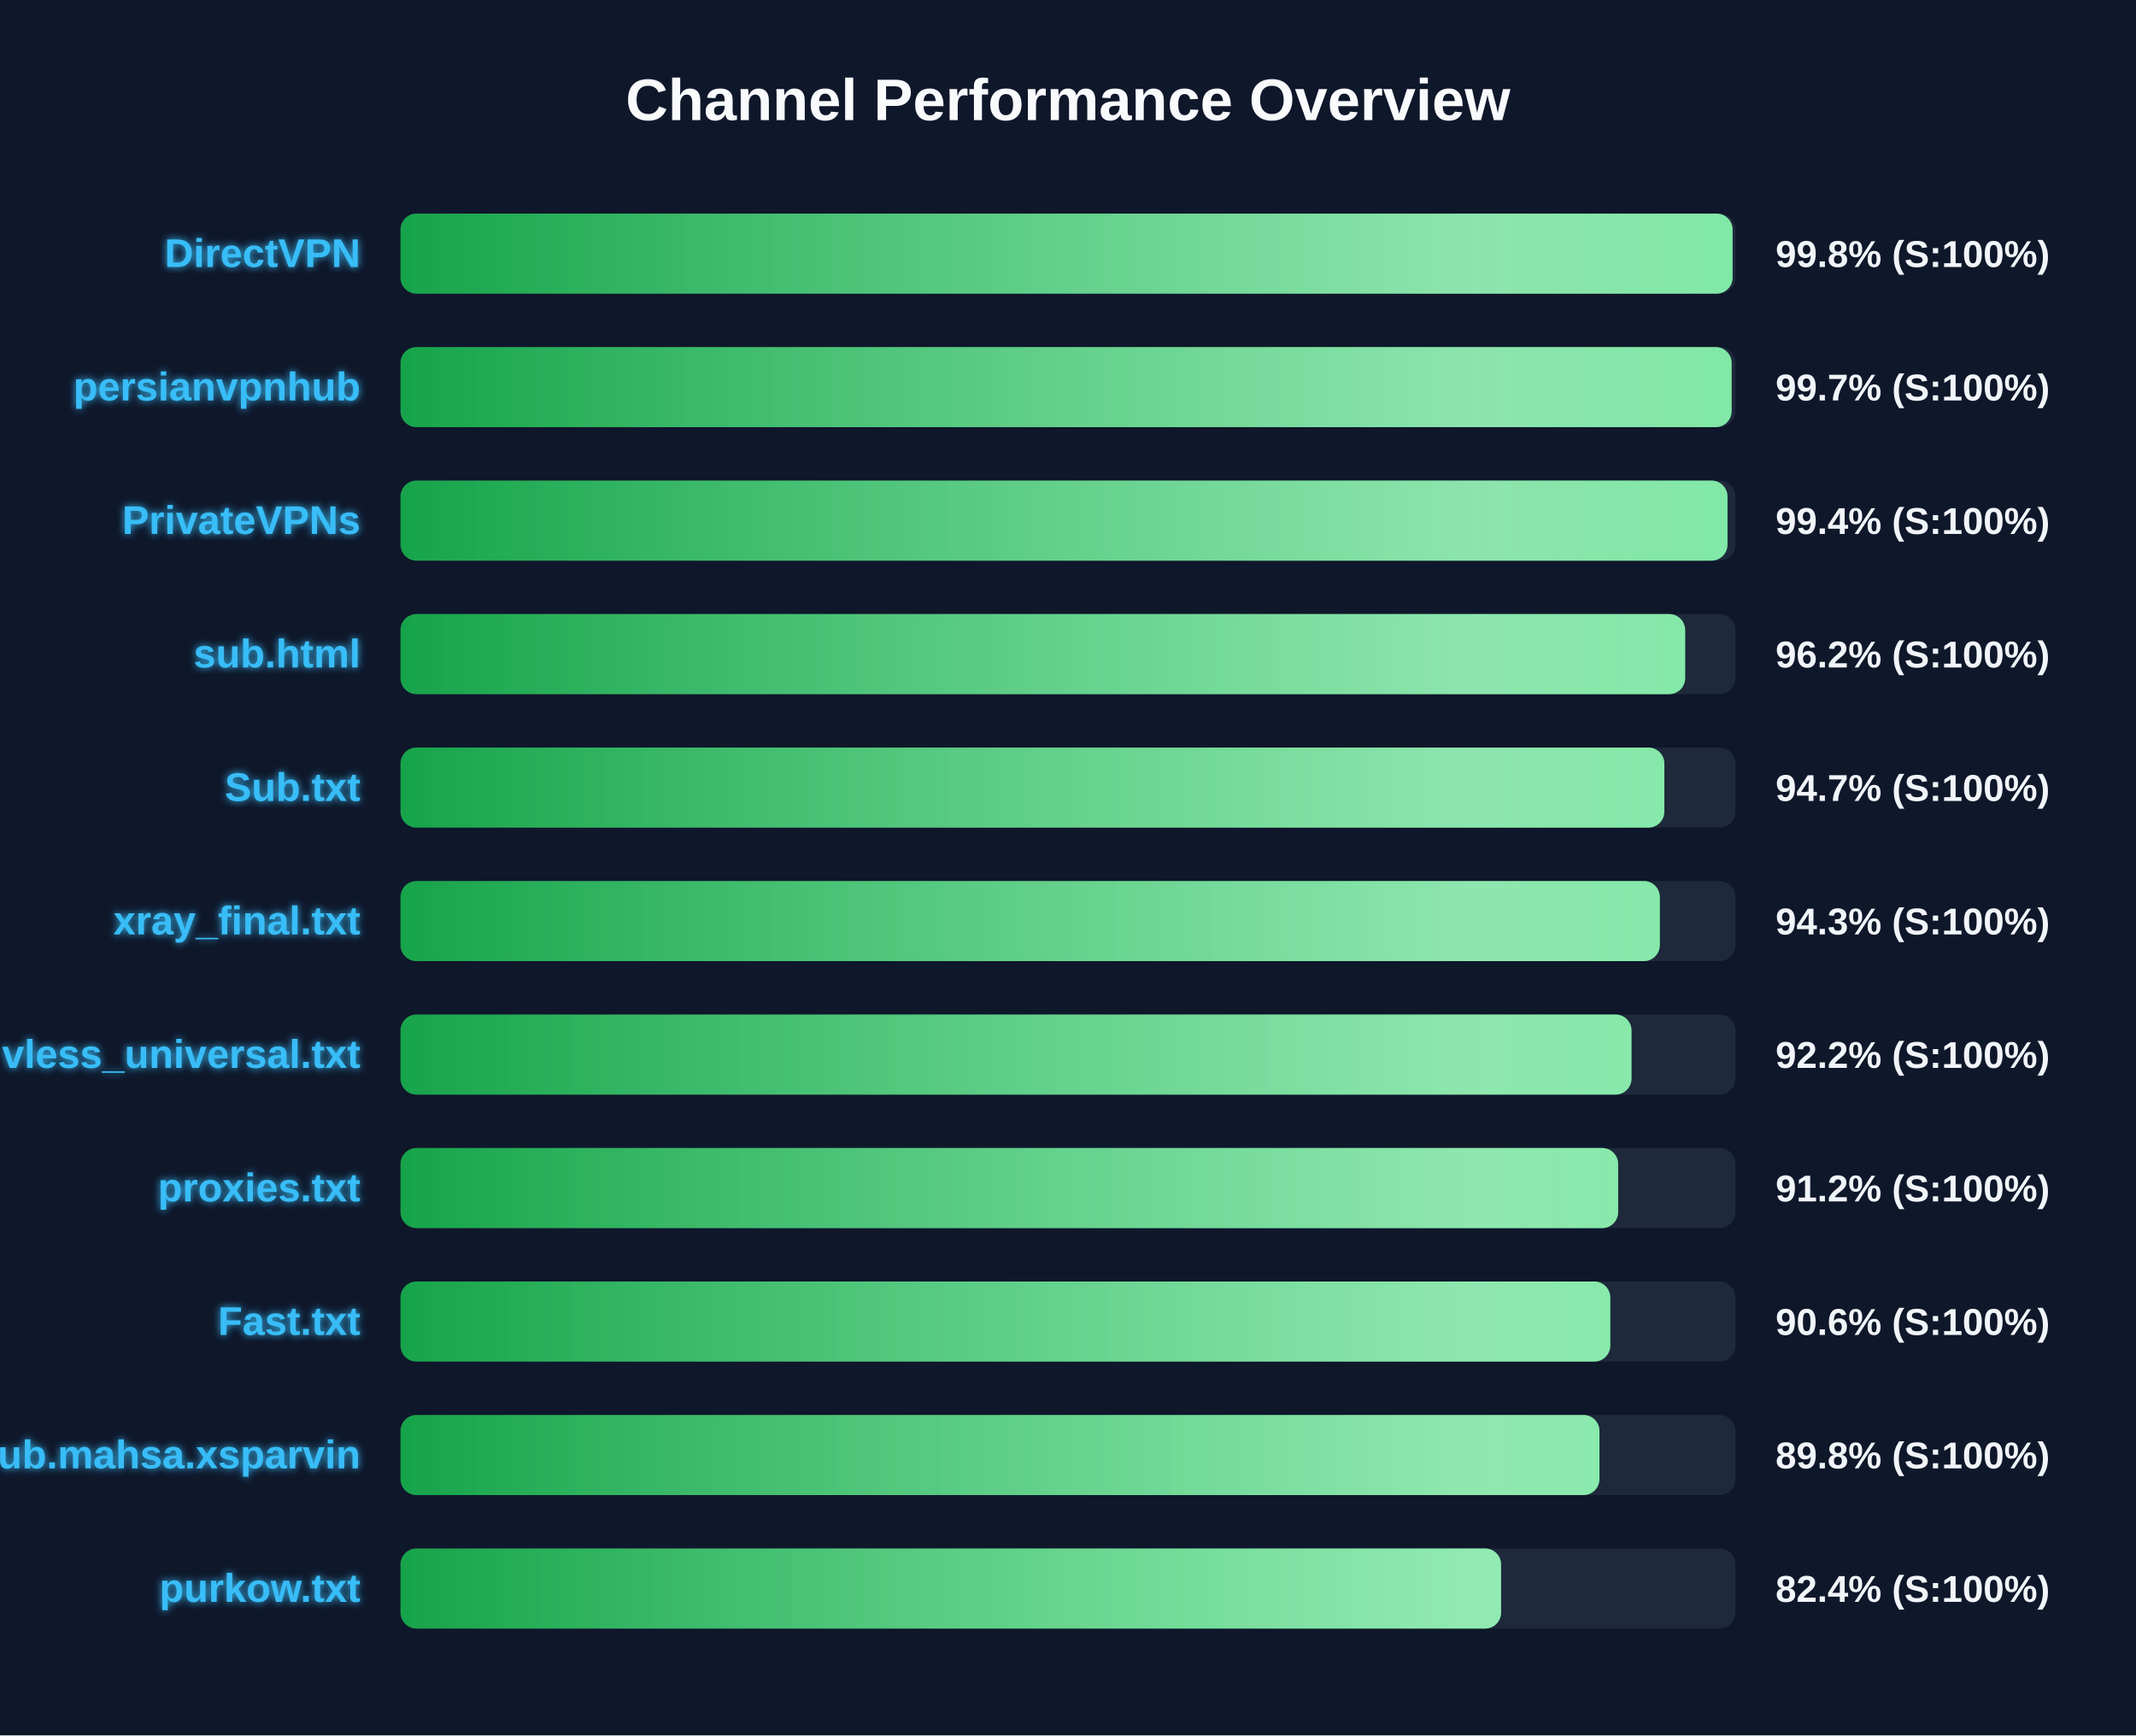
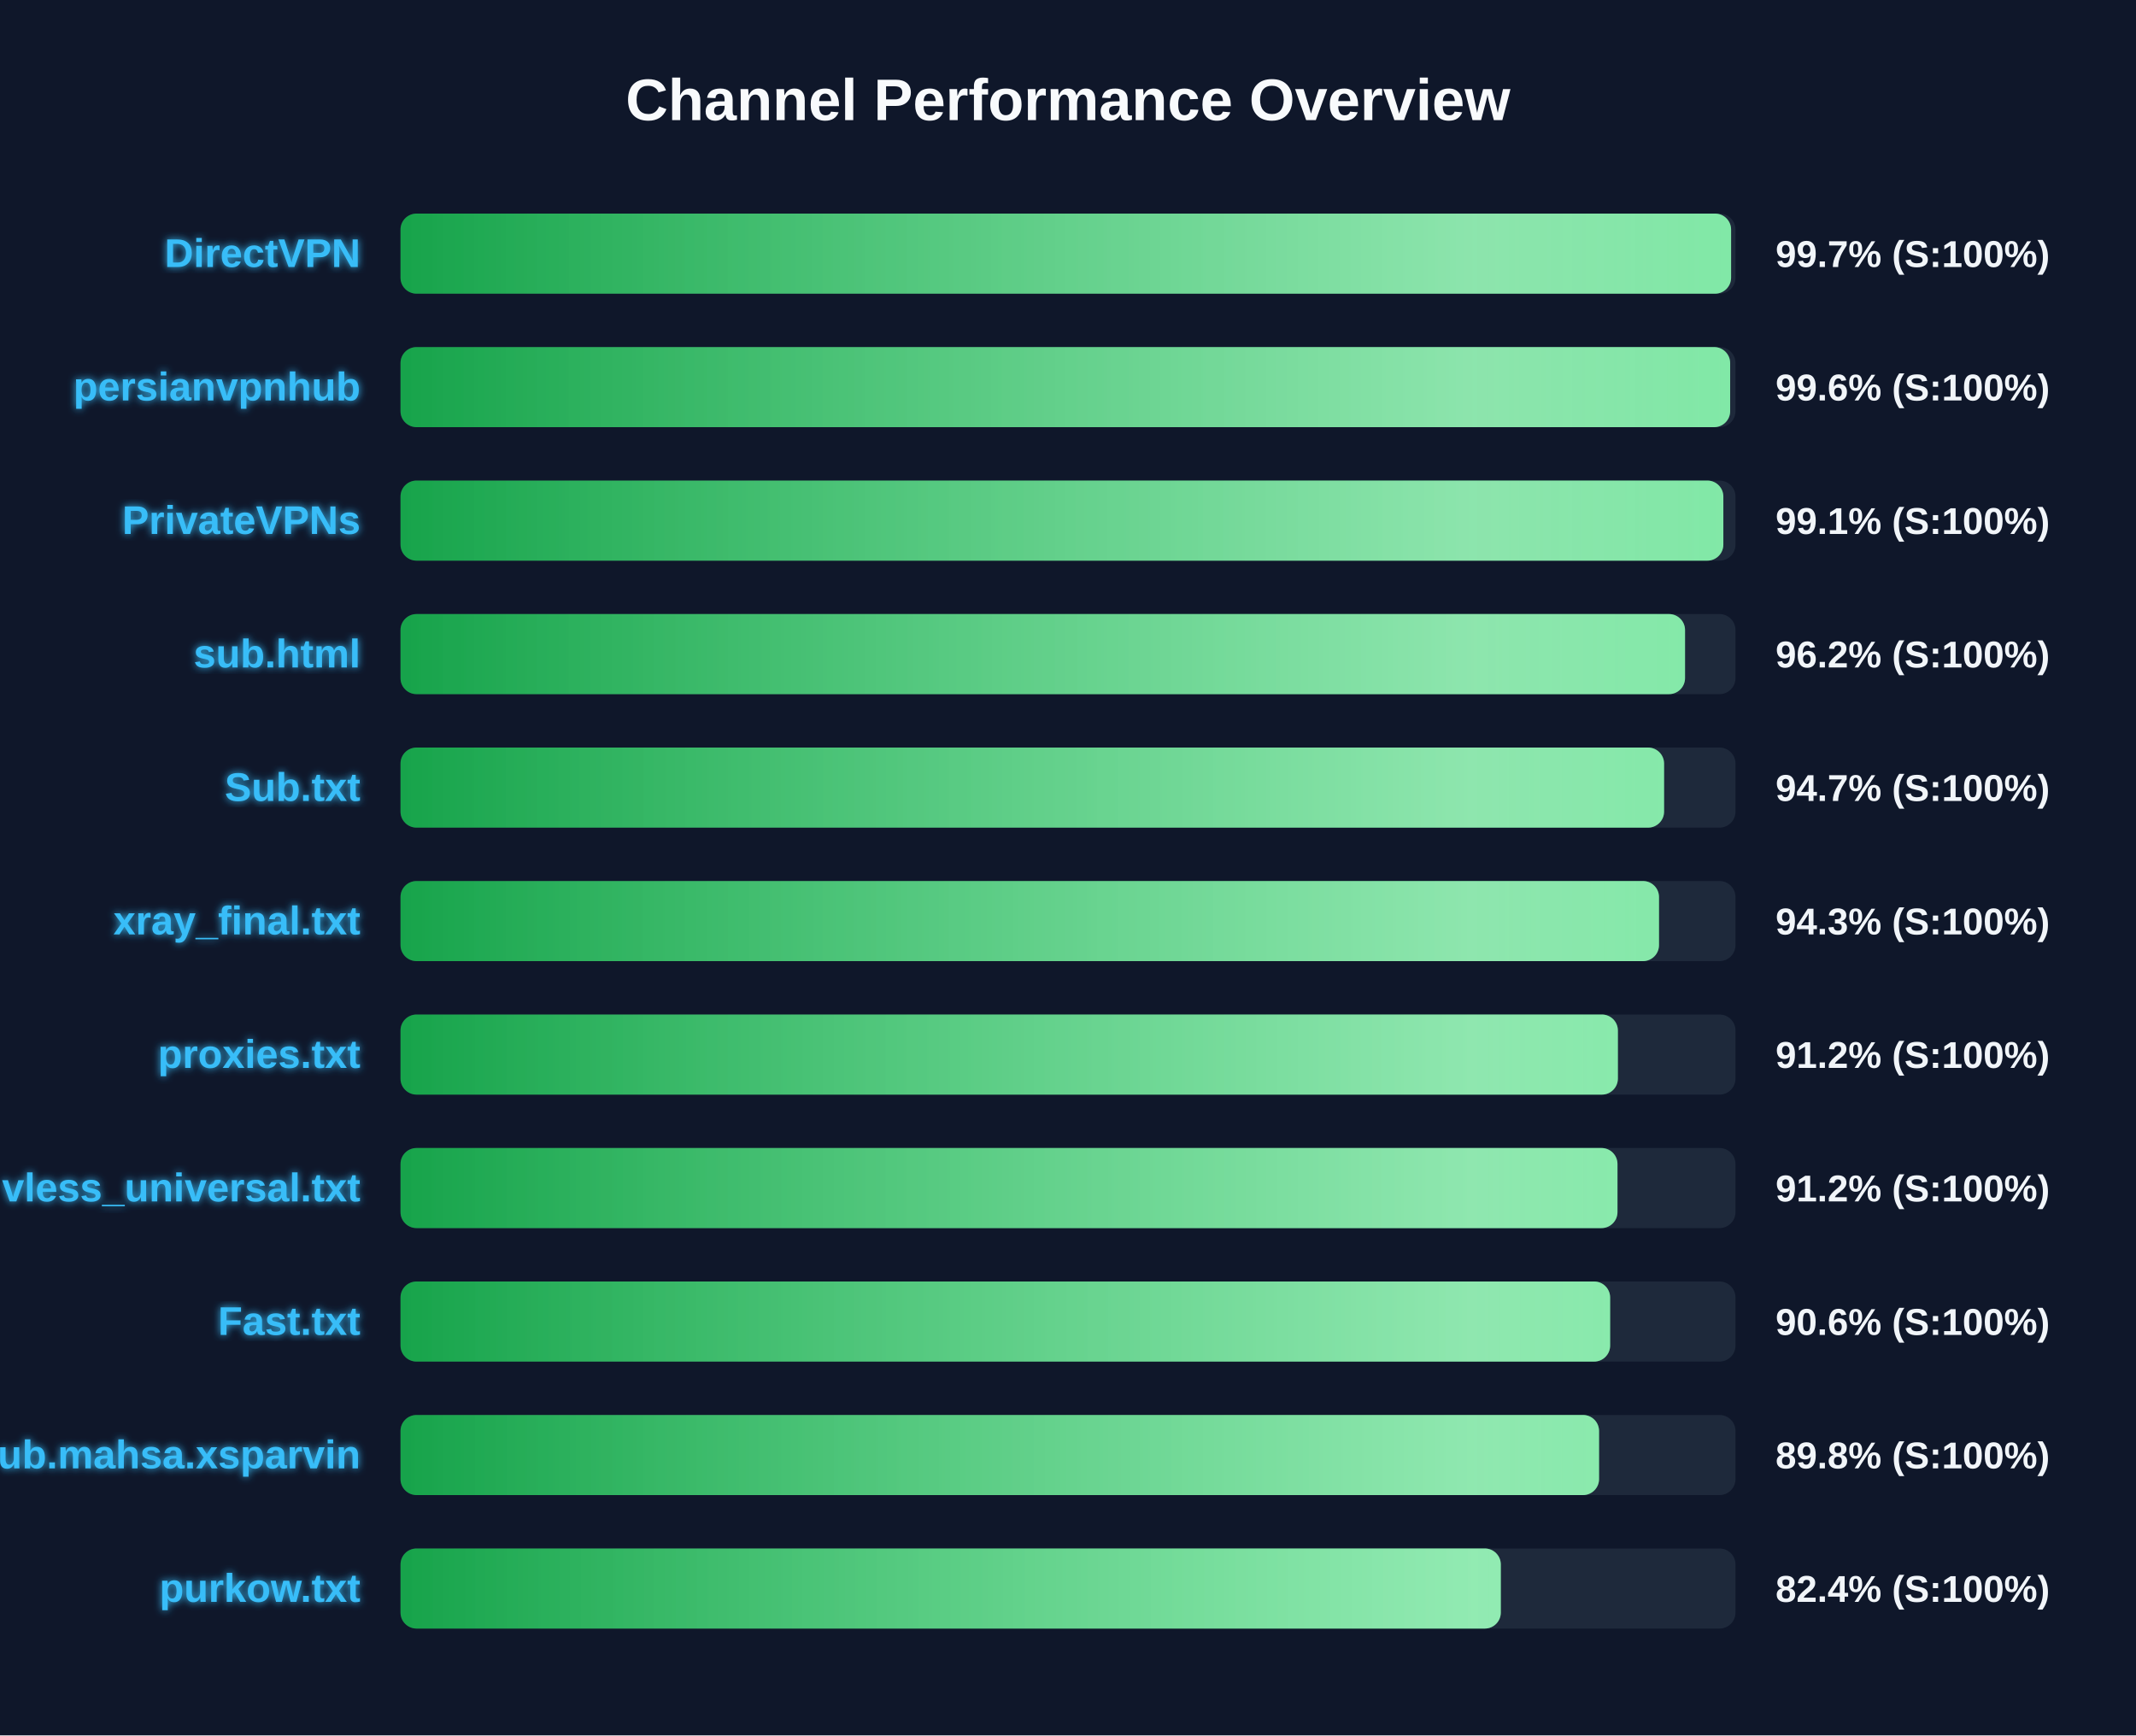
<svg xmlns="http://www.w3.org/2000/svg" width="800" height="650" version="1.1">
  <defs>
    <linearGradient id="grad-green" x1="0%" y1="0%" x2="100%" y2="0%">
      <stop offset="0%" stop-color="#16a34a" />
      <stop offset="100%" stop-color="#4ade80" />
    </linearGradient>
    <linearGradient id="grad-yellow" x1="0%" y1="0%" x2="100%" y2="0%">
      <stop offset="0%" stop-color="#ca8a04" />
      <stop offset="100%" stop-color="#fde047" />
    </linearGradient>
    <linearGradient id="grad-red" x1="0%" y1="0%" x2="100%" y2="0%">
      <stop offset="0%" stop-color="#dc2626" />
      <stop offset="100%" stop-color="#f87171" />
    </linearGradient>
    <linearGradient id="shimmer" x1="0%" y1="0%" x2="100%" y2="0%">
      <stop offset="0%" stop-color="rgba(255,255,255,0)" />
      <stop offset="50%" stop-color="rgba(255,255,255,0.4)" />
      <stop offset="100%" stop-color="rgba(255,255,255,0)" />
    </linearGradient>
    <filter id="glow" x="-20%" y="-20%" width="140%" height="140%">
      <feGaussianBlur stdDeviation="1.5" result="blur" />
      <feComposite in="SourceGraphic" in2="blur" operator="over" />
    </filter>
  </defs>
  <style>
        .bg-rect { fill: #0f172a; }
        .title { font: bold 22px 'Segoe UI', Arial, sans-serif; fill: #f8fafc; }
        .row { font: bold 15px 'Segoe UI', Arial, sans-serif; fill: #38bdf8; filter: url(#glow); }
        .score { font: bold 14px 'Segoe UI', Arial, sans-serif; fill: #f1f5f9; }
        @keyframes shimmer-anim {
            0% { transform: translateX(-100%); }
            100% { transform: translateX(200%); }
        }
        .shimmer-rect {
            animation: shimmer-anim 2.5s infinite linear;
        }
    </style>
  <rect width="100%" height="100%" class="bg-rect" />
  <text x="400" y="45" text-anchor="middle" class="title">Channel Performance Overview</text>
  <rect x="150" y="80" width="500" height="30" fill="#1e293b" rx="6" />
  <clipPath id="clip-0">
-     <rect x="150" y="80" width="498.9" height="30" rx="6" />
+     <rect x="150" y="80" width="498.35" height="30" rx="6" />
  </clipPath>
-   <rect x="150" y="80" width="498.9" height="30" fill="url(#grad-green)" rx="6" />
+   <rect x="150" y="80" width="498.35" height="30" fill="url(#grad-green)" rx="6" />
  <g clip-path="url(#clip-0)">
    <rect x="150" y="80" width="100%" height="30" fill="url(#shimmer)" class="shimmer-rect" />
  </g>
  <text x="135" y="100" text-anchor="end" class="row">DirectVPN</text>
-   <text x="665" y="100" text-anchor="start" class="score">99.8% (S:100%)</text>
+   <text x="665" y="100" text-anchor="start" class="score">99.7% (S:100%)</text>
  <rect x="150" y="130" width="500" height="30" fill="#1e293b" rx="6" />
  <clipPath id="clip-1">
-     <rect x="150" y="130" width="498.55" height="30" rx="6" />
+     <rect x="150" y="130" width="498.0" height="30" rx="6" />
  </clipPath>
-   <rect x="150" y="130" width="498.55" height="30" fill="url(#grad-green)" rx="6" />
+   <rect x="150" y="130" width="498.0" height="30" fill="url(#grad-green)" rx="6" />
  <g clip-path="url(#clip-1)">
    <rect x="150" y="130" width="100%" height="30" fill="url(#shimmer)" class="shimmer-rect" />
  </g>
  <text x="135" y="150" text-anchor="end" class="row">persianvpnhub</text>
-   <text x="665" y="150" text-anchor="start" class="score">99.7% (S:100%)</text>
+   <text x="665" y="150" text-anchor="start" class="score">99.6% (S:100%)</text>
  <rect x="150" y="180" width="500" height="30" fill="#1e293b" rx="6" />
  <clipPath id="clip-2">
-     <rect x="150" y="180" width="497.0" height="30" rx="6" />
+     <rect x="150" y="180" width="495.45" height="30" rx="6" />
  </clipPath>
-   <rect x="150" y="180" width="497.0" height="30" fill="url(#grad-green)" rx="6" />
+   <rect x="150" y="180" width="495.45" height="30" fill="url(#grad-green)" rx="6" />
  <g clip-path="url(#clip-2)">
    <rect x="150" y="180" width="100%" height="30" fill="url(#shimmer)" class="shimmer-rect" />
  </g>
  <text x="135" y="200" text-anchor="end" class="row">PrivateVPNs</text>
-   <text x="665" y="200" text-anchor="start" class="score">99.4% (S:100%)</text>
+   <text x="665" y="200" text-anchor="start" class="score">99.1% (S:100%)</text>
  <rect x="150" y="230" width="500" height="30" fill="#1e293b" rx="6" />
  <clipPath id="clip-3">
-     <rect x="150" y="230" width="481.15" height="30" rx="6" />
+     <rect x="150" y="230" width="481.1" height="30" rx="6" />
  </clipPath>
-   <rect x="150" y="230" width="481.15" height="30" fill="url(#grad-green)" rx="6" />
+   <rect x="150" y="230" width="481.1" height="30" fill="url(#grad-green)" rx="6" />
  <g clip-path="url(#clip-3)">
    <rect x="150" y="230" width="100%" height="30" fill="url(#shimmer)" class="shimmer-rect" />
  </g>
  <text x="135" y="250" text-anchor="end" class="row">sub.html</text>
  <text x="665" y="250" text-anchor="start" class="score">96.2% (S:100%)</text>
  <rect x="150" y="280" width="500" height="30" fill="#1e293b" rx="6" />
  <clipPath id="clip-4">
-     <rect x="150" y="280" width="473.35" height="30" rx="6" />
+     <rect x="150" y="280" width="473.25" height="30" rx="6" />
  </clipPath>
-   <rect x="150" y="280" width="473.35" height="30" fill="url(#grad-green)" rx="6" />
+   <rect x="150" y="280" width="473.25" height="30" fill="url(#grad-green)" rx="6" />
  <g clip-path="url(#clip-4)">
    <rect x="150" y="280" width="100%" height="30" fill="url(#shimmer)" class="shimmer-rect" />
  </g>
  <text x="135" y="300" text-anchor="end" class="row">Sub.txt</text>
  <text x="665" y="300" text-anchor="start" class="score">94.7% (S:100%)</text>
  <rect x="150" y="330" width="500" height="30" fill="#1e293b" rx="6" />
  <clipPath id="clip-5">
-     <rect x="150" y="330" width="471.65" height="30" rx="6" />
+     <rect x="150" y="330" width="471.35" height="30" rx="6" />
  </clipPath>
-   <rect x="150" y="330" width="471.65" height="30" fill="url(#grad-green)" rx="6" />
+   <rect x="150" y="330" width="471.35" height="30" fill="url(#grad-green)" rx="6" />
  <g clip-path="url(#clip-5)">
    <rect x="150" y="330" width="100%" height="30" fill="url(#shimmer)" class="shimmer-rect" />
  </g>
  <text x="135" y="350" text-anchor="end" class="row">xray_final.txt</text>
  <text x="665" y="350" text-anchor="start" class="score">94.3% (S:100%)</text>
  <rect x="150" y="380" width="500" height="30" fill="#1e293b" rx="6" />
  <clipPath id="clip-6">
-     <rect x="150" y="380" width="461.05" height="30" rx="6" />
+     <rect x="150" y="380" width="455.95" height="30" rx="6" />
  </clipPath>
-   <rect x="150" y="380" width="461.05" height="30" fill="url(#grad-green)" rx="6" />
+   <rect x="150" y="380" width="455.95" height="30" fill="url(#grad-green)" rx="6" />
  <g clip-path="url(#clip-6)">
    <rect x="150" y="380" width="100%" height="30" fill="url(#shimmer)" class="shimmer-rect" />
  </g>
-   <text x="135" y="400" text-anchor="end" class="row">vless_universal.txt</text>
-   <text x="665" y="400" text-anchor="start" class="score">92.2% (S:100%)</text>
+   <text x="135" y="400" text-anchor="end" class="row">proxies.txt</text>
+   <text x="665" y="400" text-anchor="start" class="score">91.2% (S:100%)</text>
  <rect x="150" y="430" width="500" height="30" fill="#1e293b" rx="6" />
  <clipPath id="clip-7">
-     <rect x="150" y="430" width="456.05" height="30" rx="6" />
+     <rect x="150" y="430" width="455.8" height="30" rx="6" />
  </clipPath>
-   <rect x="150" y="430" width="456.05" height="30" fill="url(#grad-green)" rx="6" />
+   <rect x="150" y="430" width="455.8" height="30" fill="url(#grad-green)" rx="6" />
  <g clip-path="url(#clip-7)">
    <rect x="150" y="430" width="100%" height="30" fill="url(#shimmer)" class="shimmer-rect" />
  </g>
-   <text x="135" y="450" text-anchor="end" class="row">proxies.txt</text>
+   <text x="135" y="450" text-anchor="end" class="row">vless_universal.txt</text>
  <text x="665" y="450" text-anchor="start" class="score">91.2% (S:100%)</text>
  <rect x="150" y="480" width="500" height="30" fill="#1e293b" rx="6" />
  <clipPath id="clip-8">
-     <rect x="150" y="480" width="453.1" height="30" rx="6" />
+     <rect x="150" y="480" width="453.05" height="30" rx="6" />
  </clipPath>
-   <rect x="150" y="480" width="453.1" height="30" fill="url(#grad-green)" rx="6" />
+   <rect x="150" y="480" width="453.05" height="30" fill="url(#grad-green)" rx="6" />
  <g clip-path="url(#clip-8)">
    <rect x="150" y="480" width="100%" height="30" fill="url(#shimmer)" class="shimmer-rect" />
  </g>
  <text x="135" y="500" text-anchor="end" class="row">Fast.txt</text>
  <text x="665" y="500" text-anchor="start" class="score">90.6% (S:100%)</text>
  <rect x="150" y="530" width="500" height="30" fill="#1e293b" rx="6" />
  <clipPath id="clip-9">
-     <rect x="150" y="530" width="449.05" height="30" rx="6" />
+     <rect x="150" y="530" width="448.9" height="30" rx="6" />
  </clipPath>
-   <rect x="150" y="530" width="449.05" height="30" fill="url(#grad-green)" rx="6" />
+   <rect x="150" y="530" width="448.9" height="30" fill="url(#grad-green)" rx="6" />
  <g clip-path="url(#clip-9)">
    <rect x="150" y="530" width="100%" height="30" fill="url(#shimmer)" class="shimmer-rect" />
  </g>
  <text x="135" y="550" text-anchor="end" class="row">Sub.mahsa.xsparvin</text>
  <text x="665" y="550" text-anchor="start" class="score">89.8% (S:100%)</text>
  <rect x="150" y="580" width="500" height="30" fill="#1e293b" rx="6" />
  <clipPath id="clip-10">
-     <rect x="150" y="580" width="412.2" height="30" rx="6" />
+     <rect x="150" y="580" width="412.1" height="30" rx="6" />
  </clipPath>
-   <rect x="150" y="580" width="412.2" height="30" fill="url(#grad-green)" rx="6" />
+   <rect x="150" y="580" width="412.1" height="30" fill="url(#grad-green)" rx="6" />
  <g clip-path="url(#clip-10)">
    <rect x="150" y="580" width="100%" height="30" fill="url(#shimmer)" class="shimmer-rect" />
  </g>
  <text x="135" y="600" text-anchor="end" class="row">purkow.txt</text>
  <text x="665" y="600" text-anchor="start" class="score">82.4% (S:100%)</text>
</svg>
